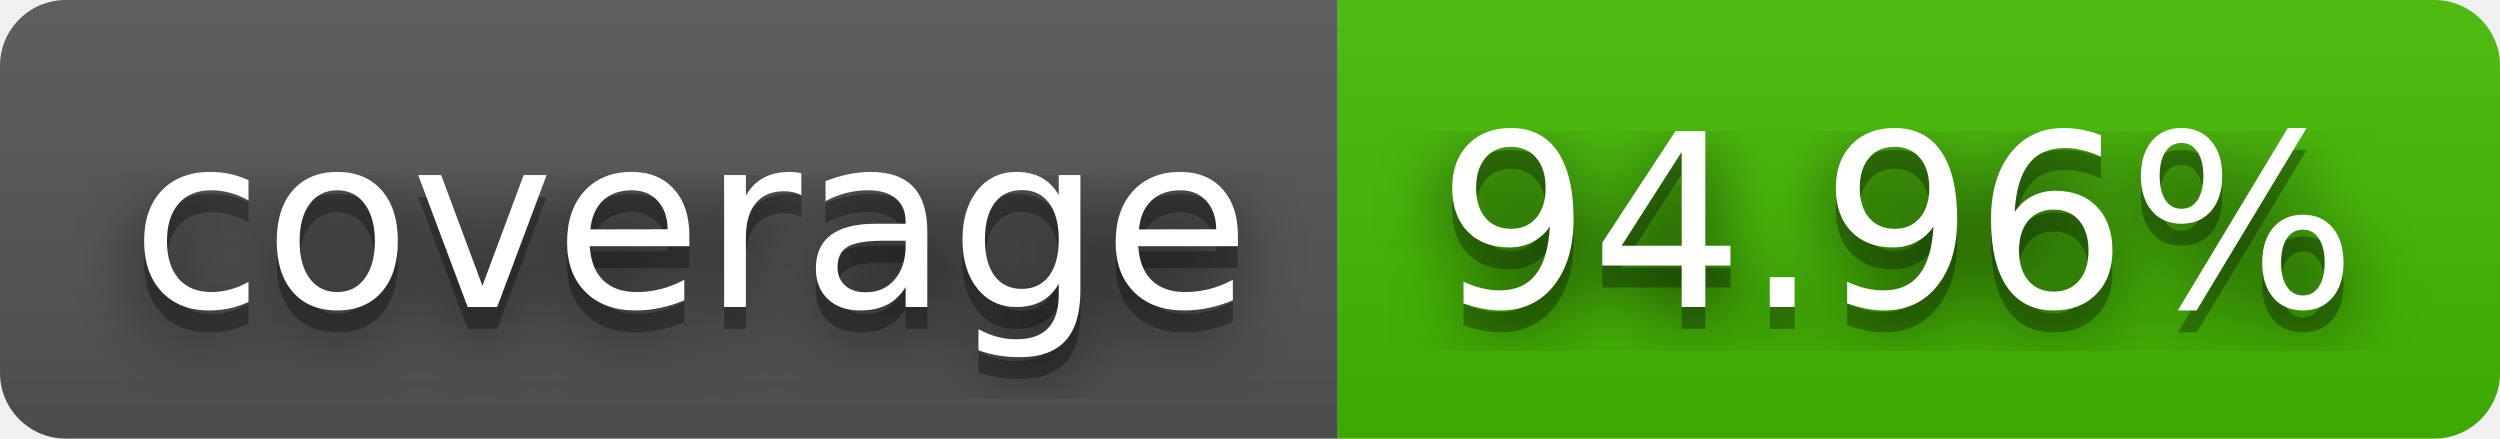
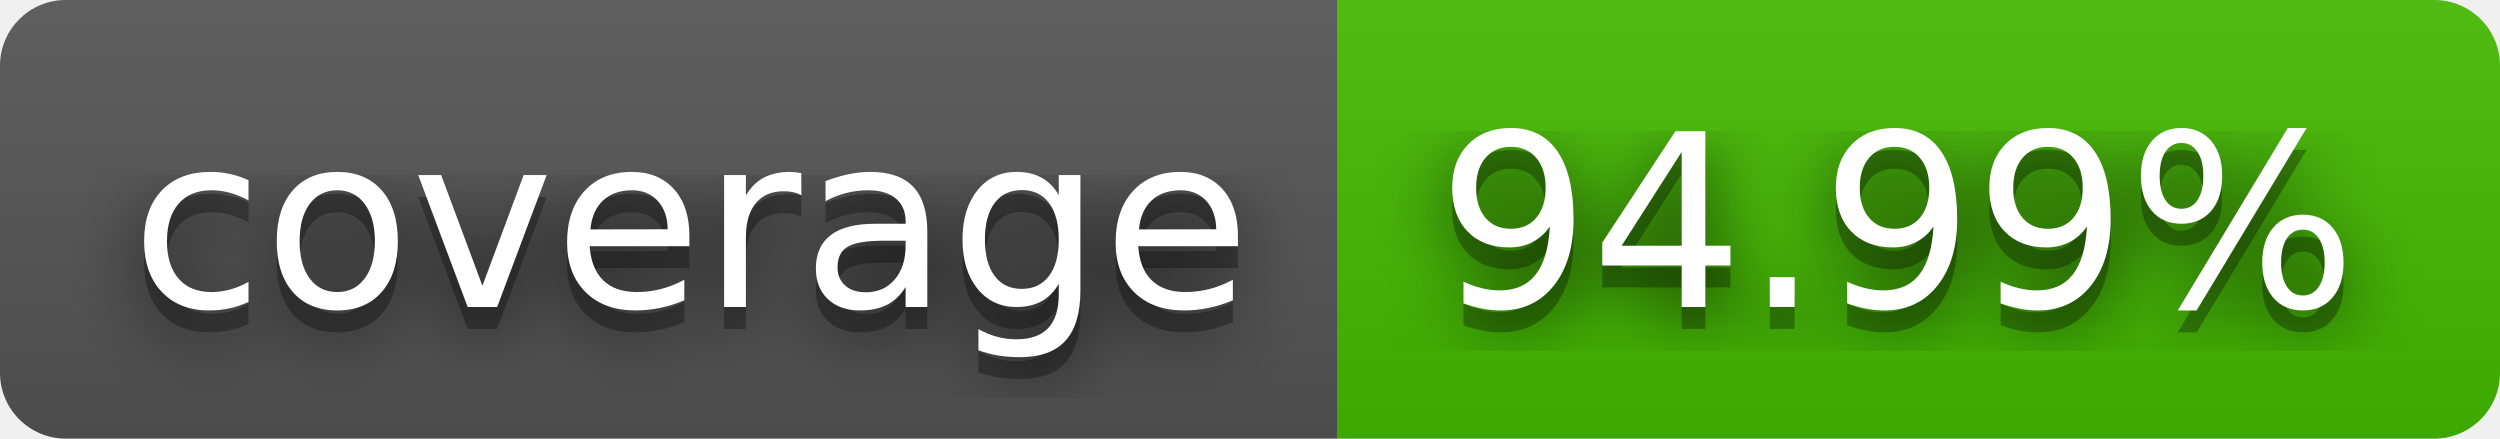
- <svg xmlns="http://www.w3.org/2000/svg" width="114" height="20" role="img" aria-label="coverage: 94.96%">
+ <svg xmlns="http://www.w3.org/2000/svg" width="114" height="20" role="img" aria-label="coverage: 94.99%">
  <filter id="blur">
    <feGaussianBlur in="SourceGraphic" stdDeviation="16" />
  </filter>
  <linearGradient id="s" x2="0" y2="100%">
    <stop offset="0" stop-color="#bbb" stop-opacity=".1" />
    <stop offset="1" stop-opacity=".1" />
  </linearGradient>
  <clipPath id="r">
    <rect width="114" height="20" rx="3" fill="#fff" />
  </clipPath>
  <g clip-path="url(#r)">
    <rect width="61" height="20" fill="#555" />
    <rect x="61" width="53" height="20" fill="#4b0" />
    <rect width="114" height="20" fill="url(#s)" />
  </g>
  <g fill="#fff" text-anchor="middle" font-family="Verdana,Geneva,DejaVu Sans,sans-serif" text-rendering="geometricPrecision" font-size="110">
    <text aria-hidden="true" x="315" y="150" fill="#010101" fill-opacity=".80" filter="url(#blur)" transform="scale(.1)" textLength="510">coverage</text>
    <text aria-hidden="true" x="315" y="150" fill="#010101" fill-opacity=".3" transform="scale(.1)" textLength="510">coverage</text>
    <text x="315" y="140" transform="scale(.1)" fill="#fff" textLength="510">coverage</text>
-     <text aria-hidden="true" x="865" y="150" fill="#010101" fill-opacity=".80" filter="url(#blur)" transform="scale(.1)" textLength="430">94.96%</text>
-     <text aria-hidden="true" x="865" y="150" fill="#010101" fill-opacity=".3" transform="scale(.1)" textLength="430">94.96%</text>
-     <text x="865" y="140" transform="scale(.1)" fill="#fff" textLength="430">94.96%</text>
+     <text aria-hidden="true" x="865" y="150" fill="#010101" fill-opacity=".80" filter="url(#blur)" transform="scale(.1)" textLength="430">94.99%</text>
+     <text aria-hidden="true" x="865" y="150" fill="#010101" fill-opacity=".3" transform="scale(.1)" textLength="430">94.99%</text>
+     <text x="865" y="140" transform="scale(.1)" fill="#fff" textLength="430">94.99%</text>
  </g>
</svg>
